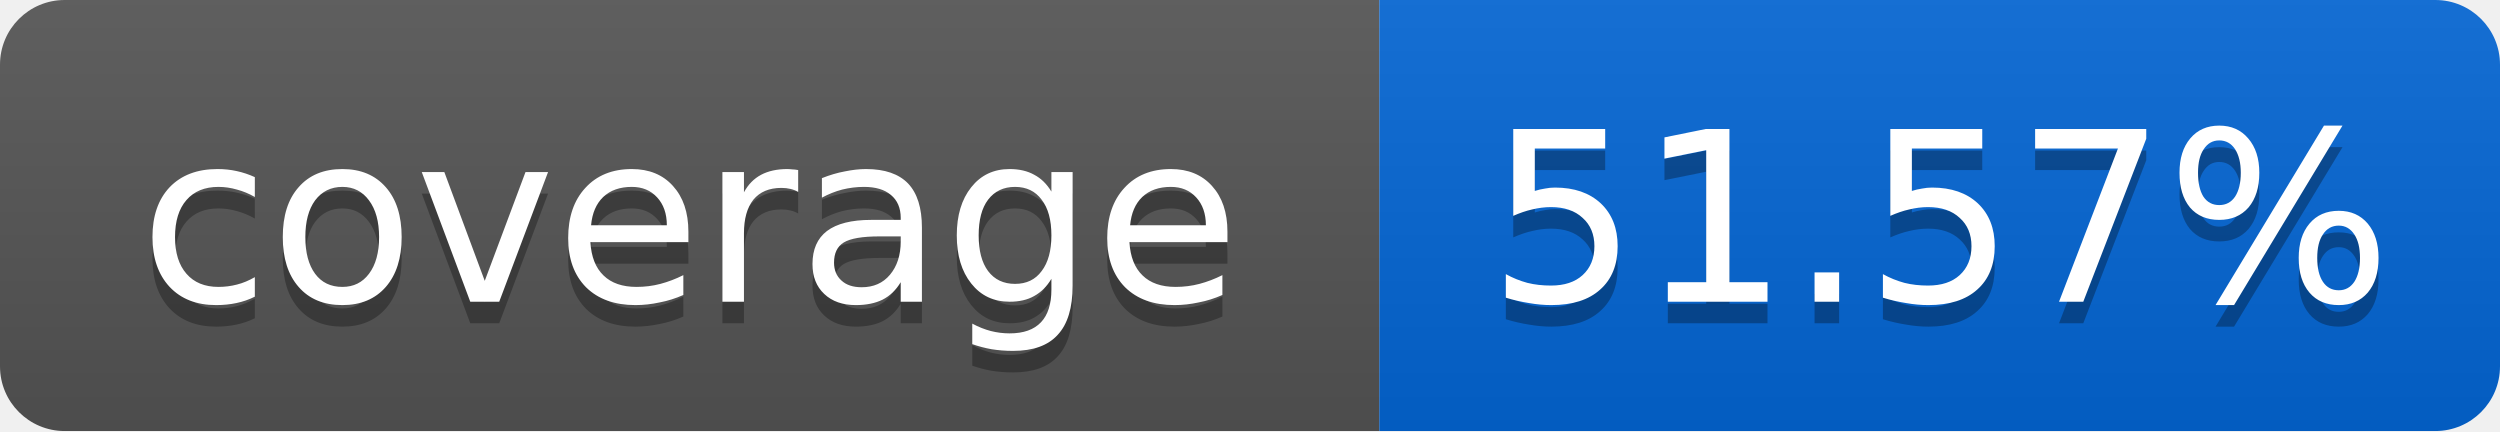
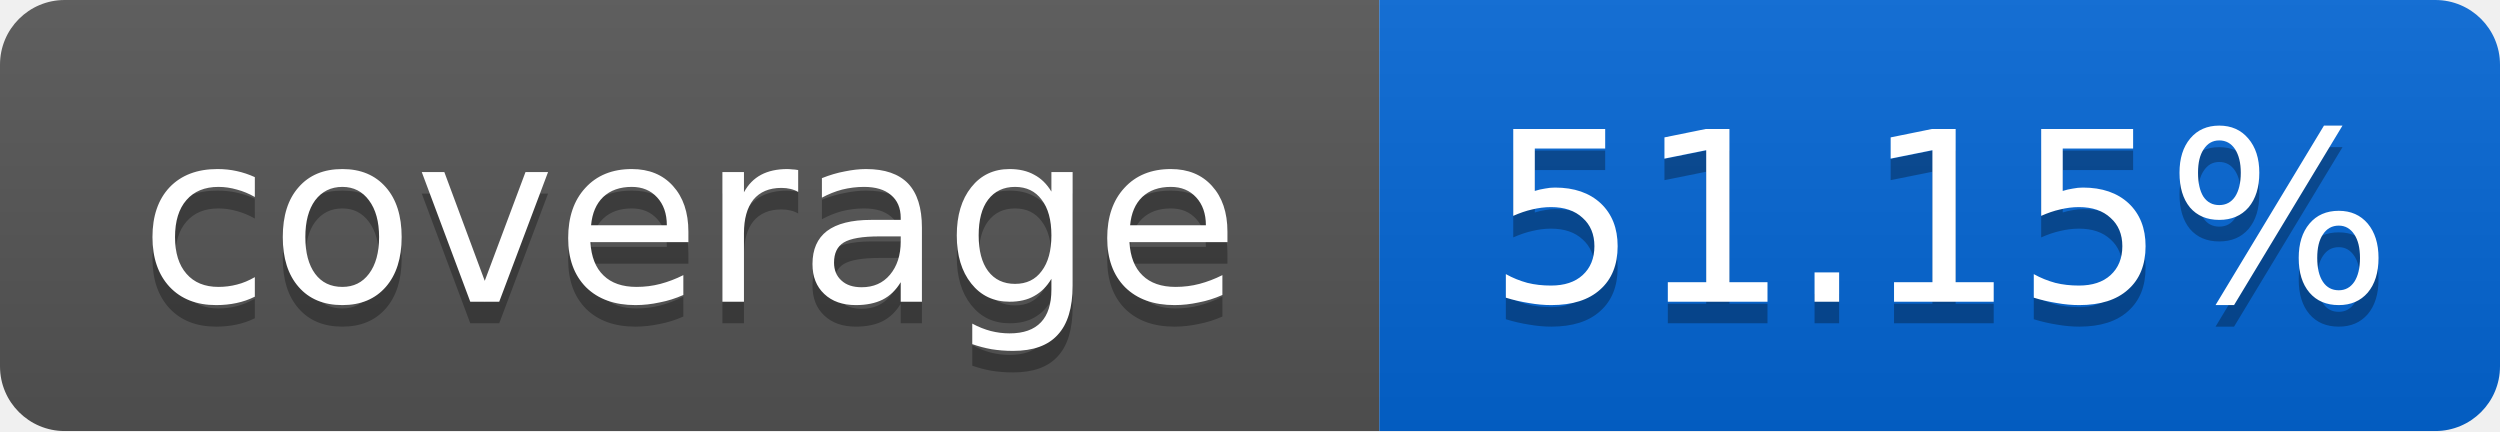
<svg xmlns="http://www.w3.org/2000/svg" width="116" height="20">
  <linearGradient id="smooth" x2="0" y2="100%">
    <stop offset="0" stop-color="#bbb" stop-opacity=".1" />
    <stop offset="1" stop-opacity=".1" />
  </linearGradient>
  <mask id="round">
    <rect width="116" height="20" rx="3" fill="#fff" />
  </mask>
  <g mask="url(#round)">
    <rect width="64" height="20" fill="#555" />
    <rect x="64" width="52" height="20" fill="#0366D6" />
    <rect width="116" height="20" fill="url(#smooth)" />
  </g>
  <g fill="#fff" text-anchor="middle" font-family="DejaVu Sans,Verdana,Geneva,sans-serif" font-size="11">
    <text x="32" y="15" fill="#010101" fill-opacity=".3">coverage</text>
    <text x="32" y="14">coverage</text>
-     <text x="90" y="15" fill="#010101" fill-opacity=".3">51.57%</text>
-     <text x="90" y="14">51.57%</text>
+     <text x="90" y="15" fill="#010101" fill-opacity=".3">51.15%</text>
+     <text x="90" y="14">51.15%</text>
  </g>
</svg>
